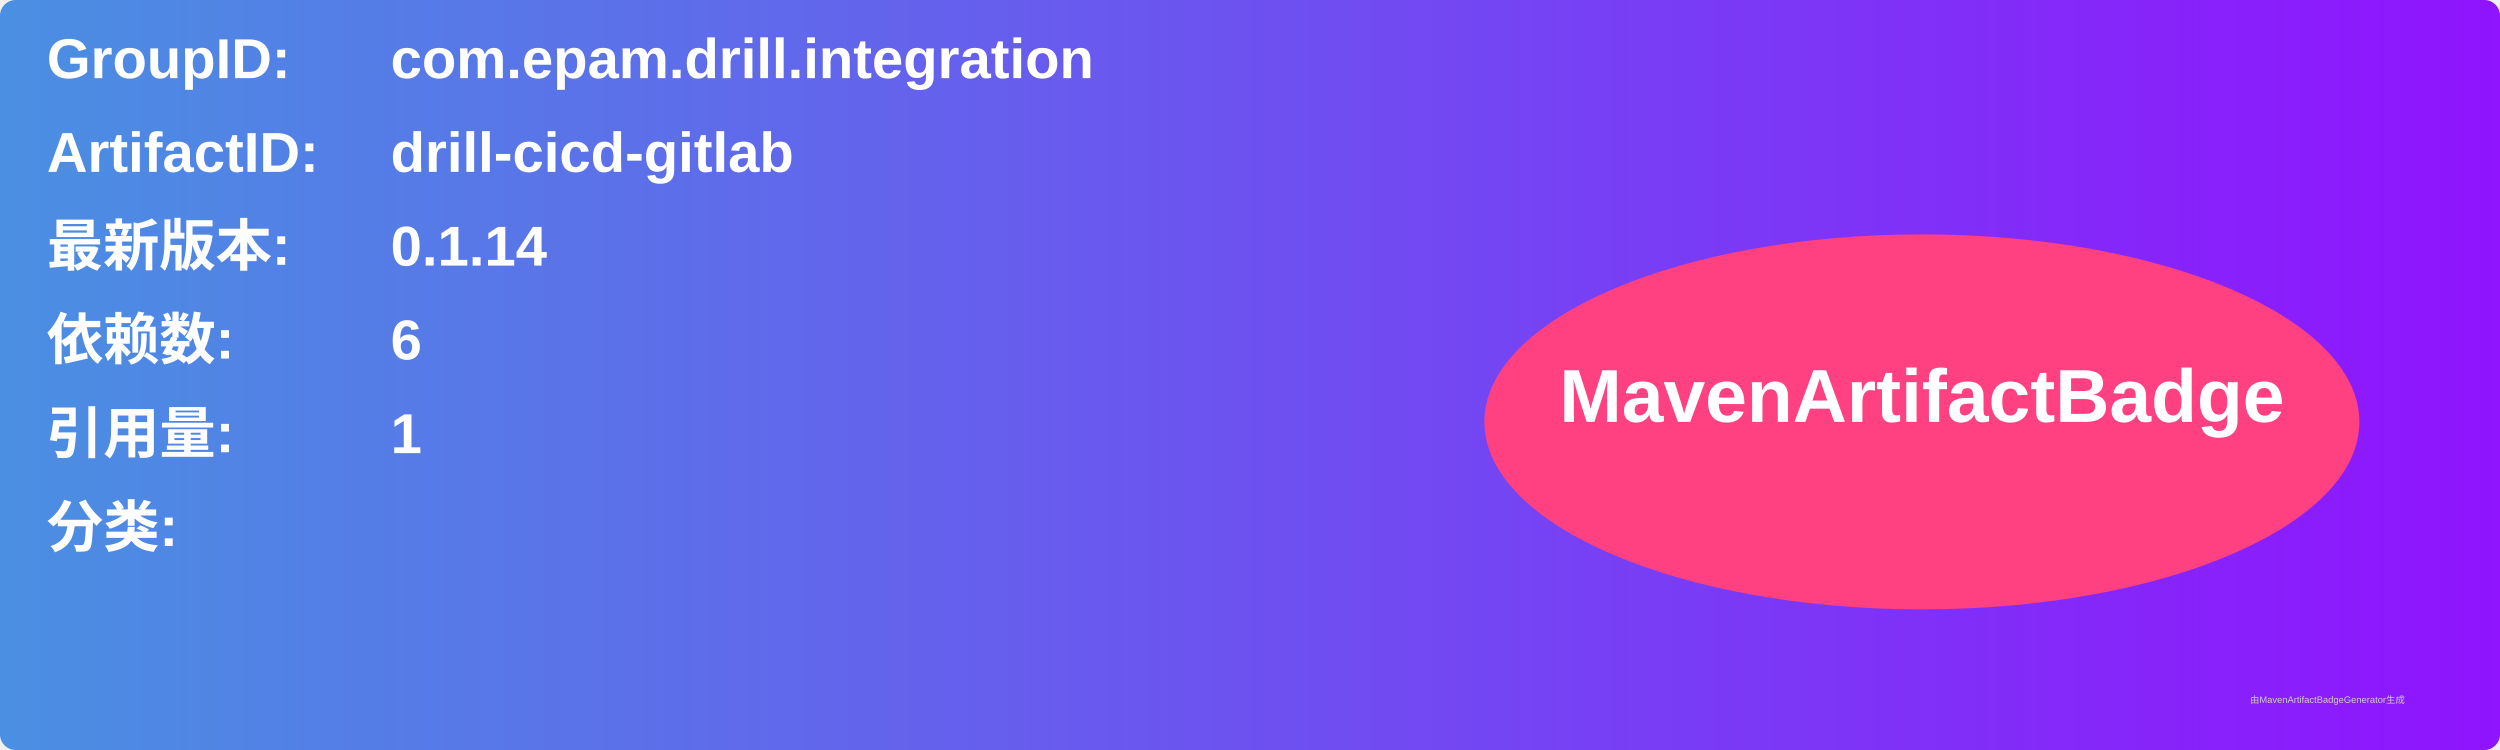
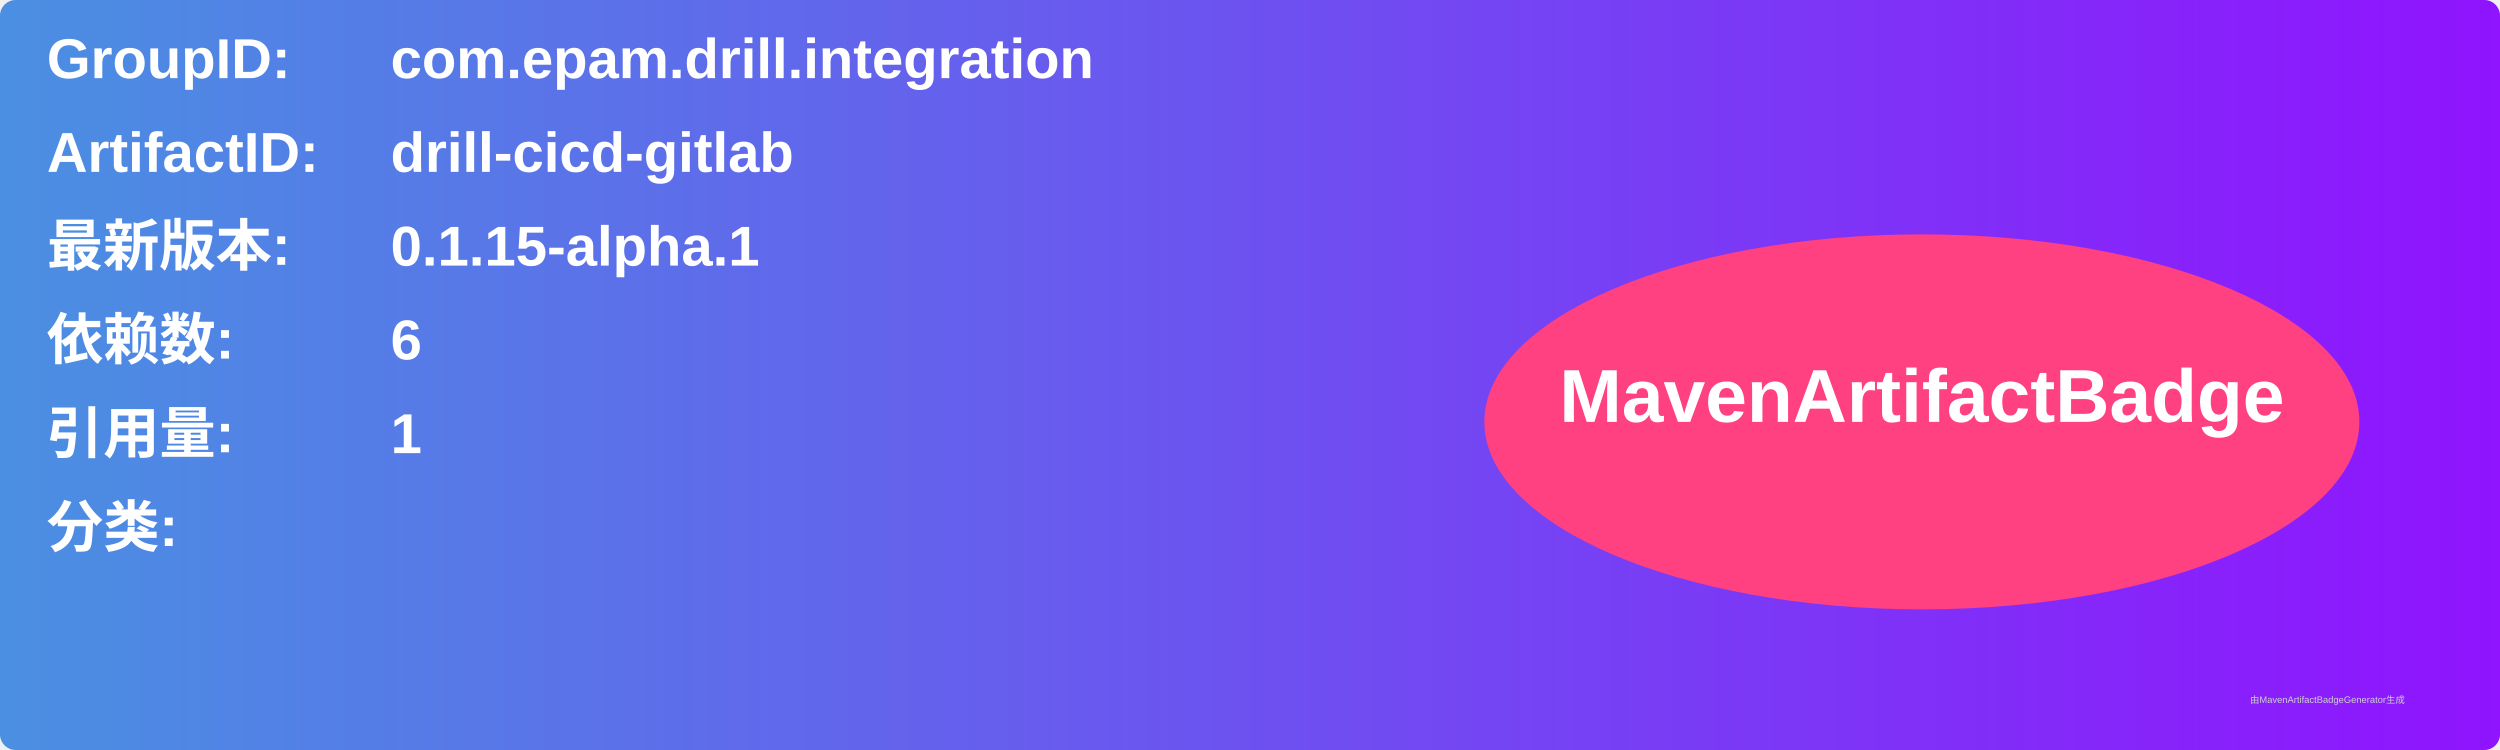
<svg xmlns="http://www.w3.org/2000/svg" width="800" height="240" viewBox="0 0 800 240">
  <linearGradient id="grad" x1="0%" y1="0%" x2="100%" y2="0%">
    <stop offset="0%" stop-color="#4a90e2" />
    <stop offset="100%" stop-color="#9013fe" />
  </linearGradient>
  <rect width="100%" height="100%" rx="5" ry="5" fill="url(#grad)" />
  <g transform="translate(15, 15)">
    <text x="0" y="10" font-family="Arial" font-size="18" fill="white" font-weight="bold" width="260">GroupID:</text>
    <text x="110" y="10" font-family="Arial" font-size="18" fill="white" font-weight="bold" width="460">com.epam.drill.integration</text>
    <text x="0" y="40" font-family="Arial" font-size="18" fill="white" font-weight="bold" width="260">ArtifactID:</text>
    <text x="110" y="40" font-family="Arial" font-size="18" fill="white" font-weight="bold" width="460">drill-cicd-gitlab</text>
    <text x="0" y="70" font-family="Arial" font-size="18" fill="white" font-weight="bold">最新版本:</text>
    <text x="110" y="70" font-family="Arial" font-size="18" fill="white" font-weight="bold">
-       <tspan font-weight="bold">0.1.14</tspan>
+       <tspan font-weight="bold">0.1.15-alpha.1</tspan>
    </text>
    <text x="0" y="100" font-family="Arial" font-size="18" fill="white" font-weight="bold">依赖数: </text>
    <text x="110" y="100" font-family="Arial" font-size="18" fill="white">
      <tspan font-weight="bold">6</tspan>
    </text>
    <text x="0" y="130" font-family="Arial" font-size="18" fill="white" font-weight="bold">引用量: </text>
    <text x="110" y="130" font-family="Arial" font-size="18" fill="white">
      <tspan font-weight="bold">1</tspan>
    </text>
    <text x="0" y="160" font-family="Arial" font-size="18" fill="white" font-weight="bold">分类:</text>
    <text x="10" y="190" font-family="Arial" font-size="10" fill="white">
      <tspan font-weight="bold" />
    </text>
    <ellipse cx="600" cy="120" rx="140" ry="60" fill="#ff4081" />
    <text x="600" y="120" text-anchor="middle" font-family="Arial" font-size="24" fill="white" font-weight="bold">MavenArtifactBadge</text>
  </g>
  <text x="720" y="225" font-family="Arial" font-size="3" fill="#d0d0d0">由MavenArtifactBadgeGenerator生成</text>
</svg>
